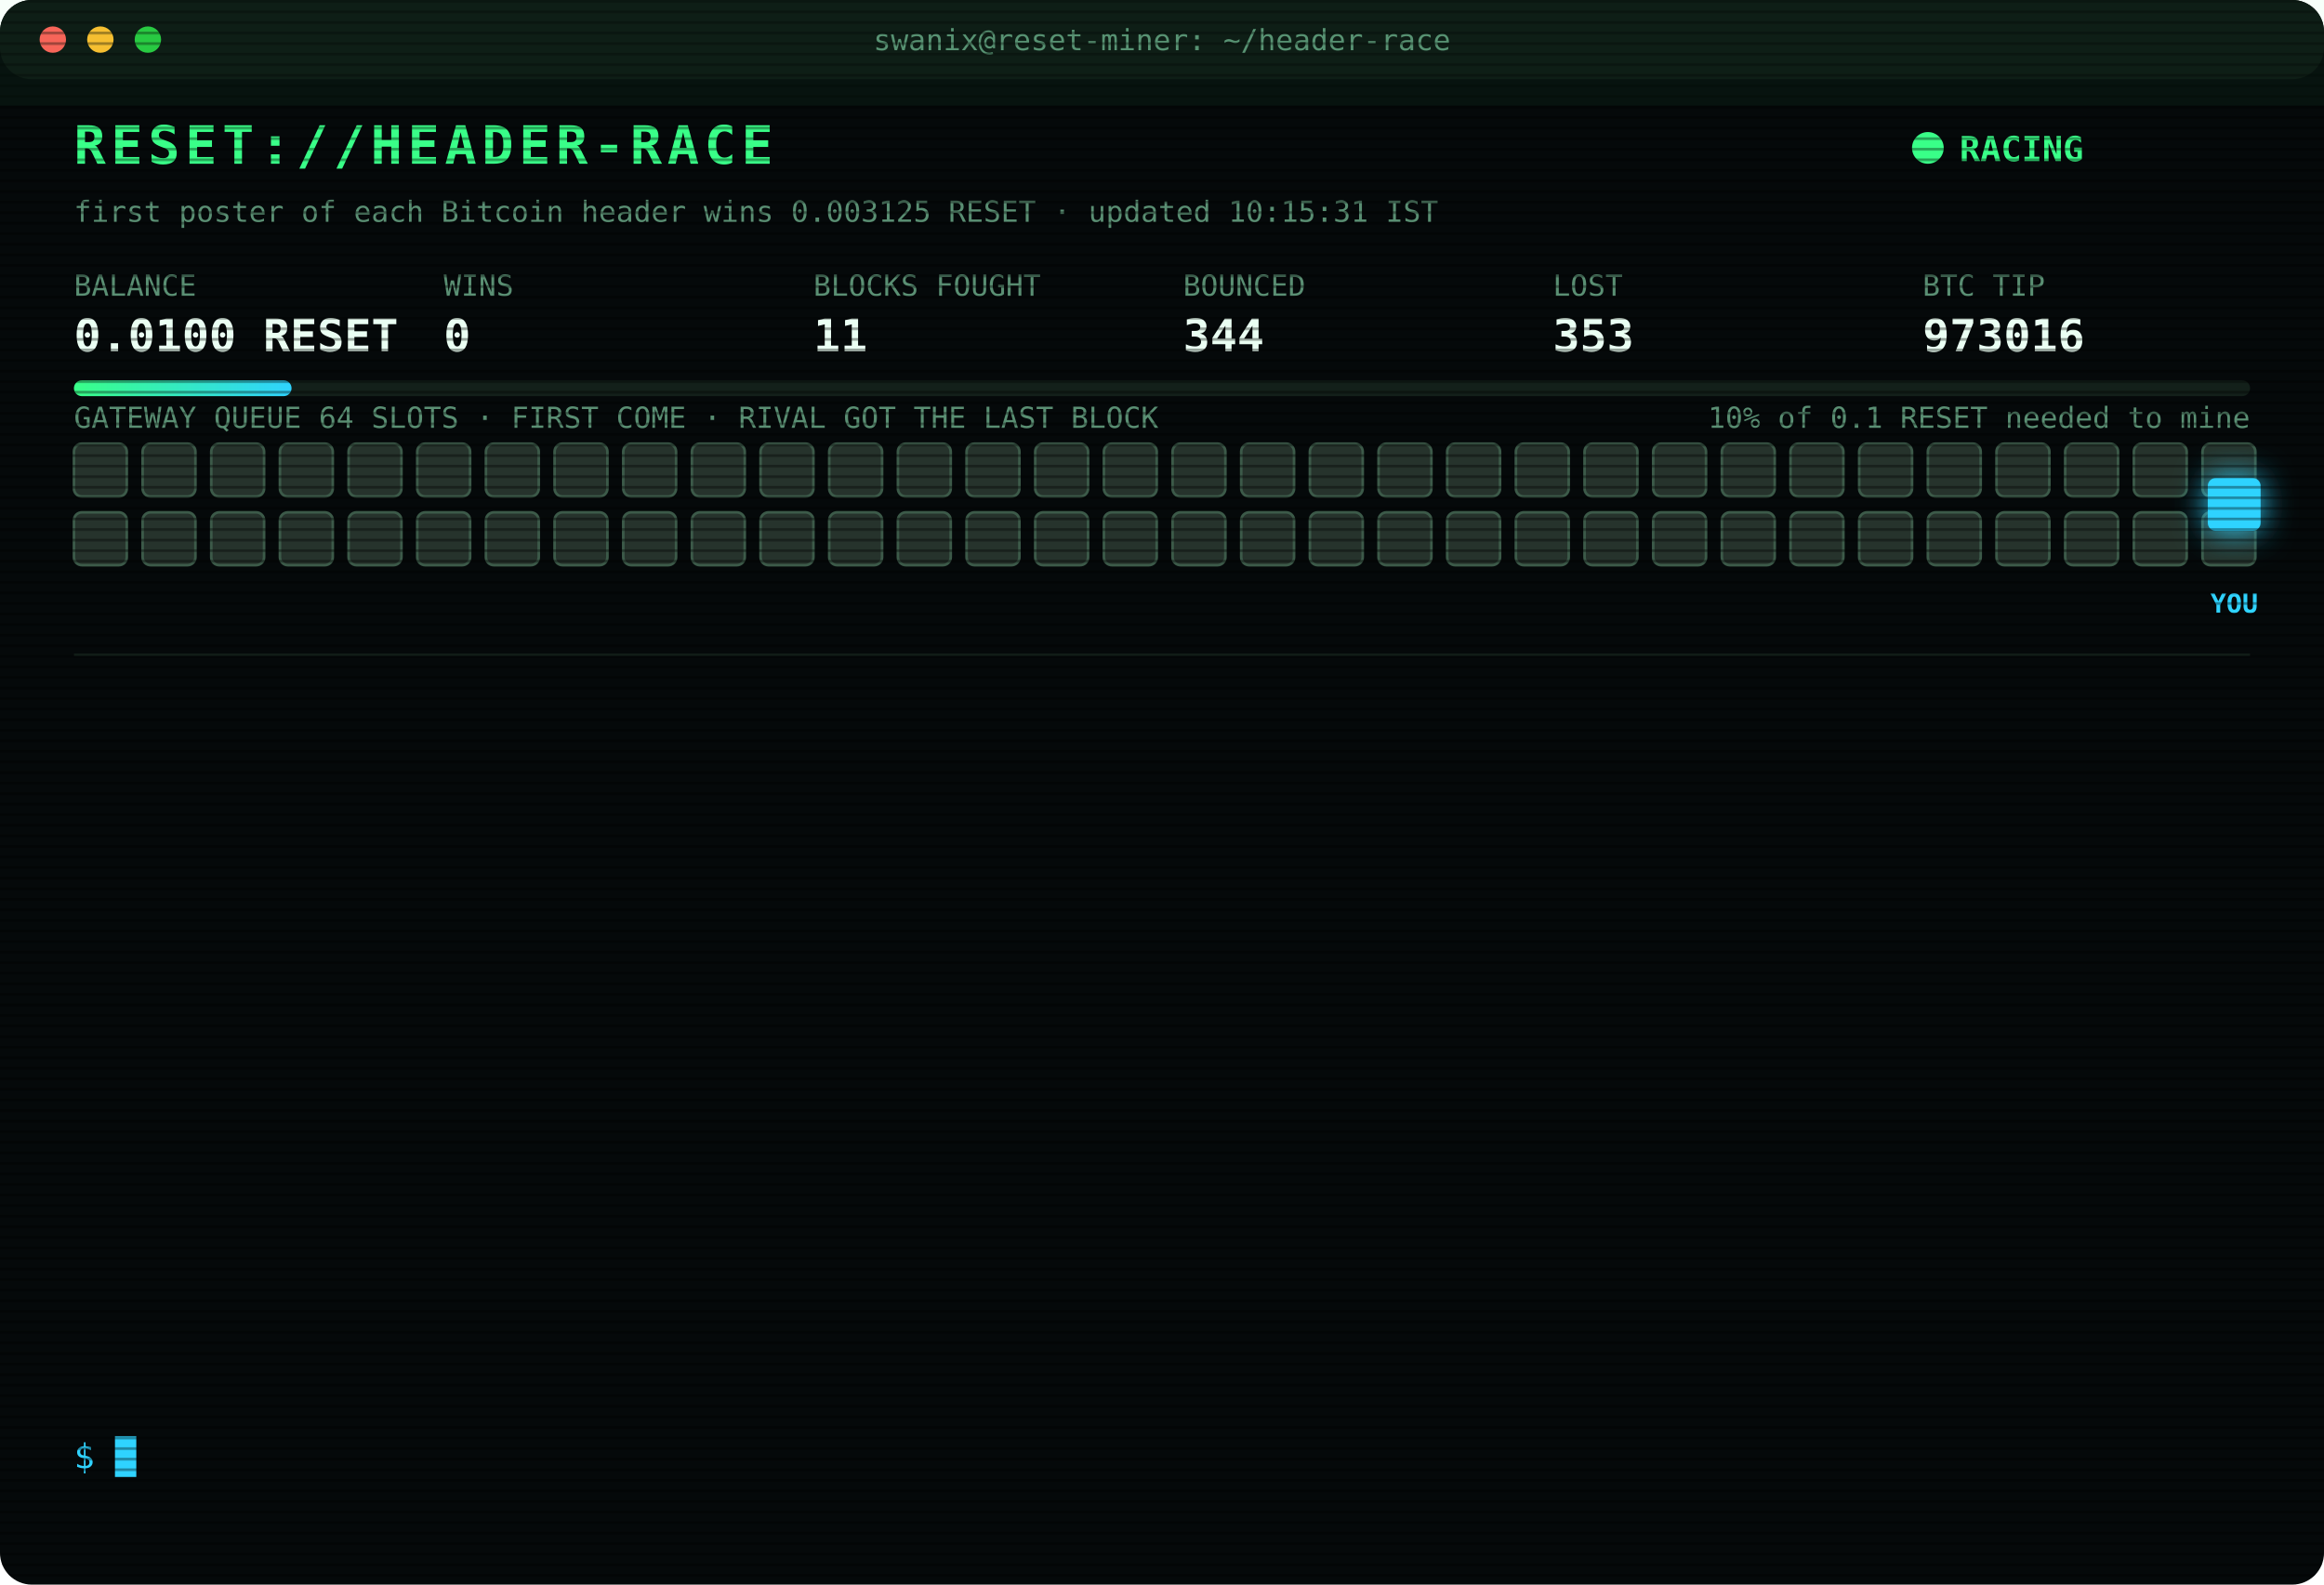
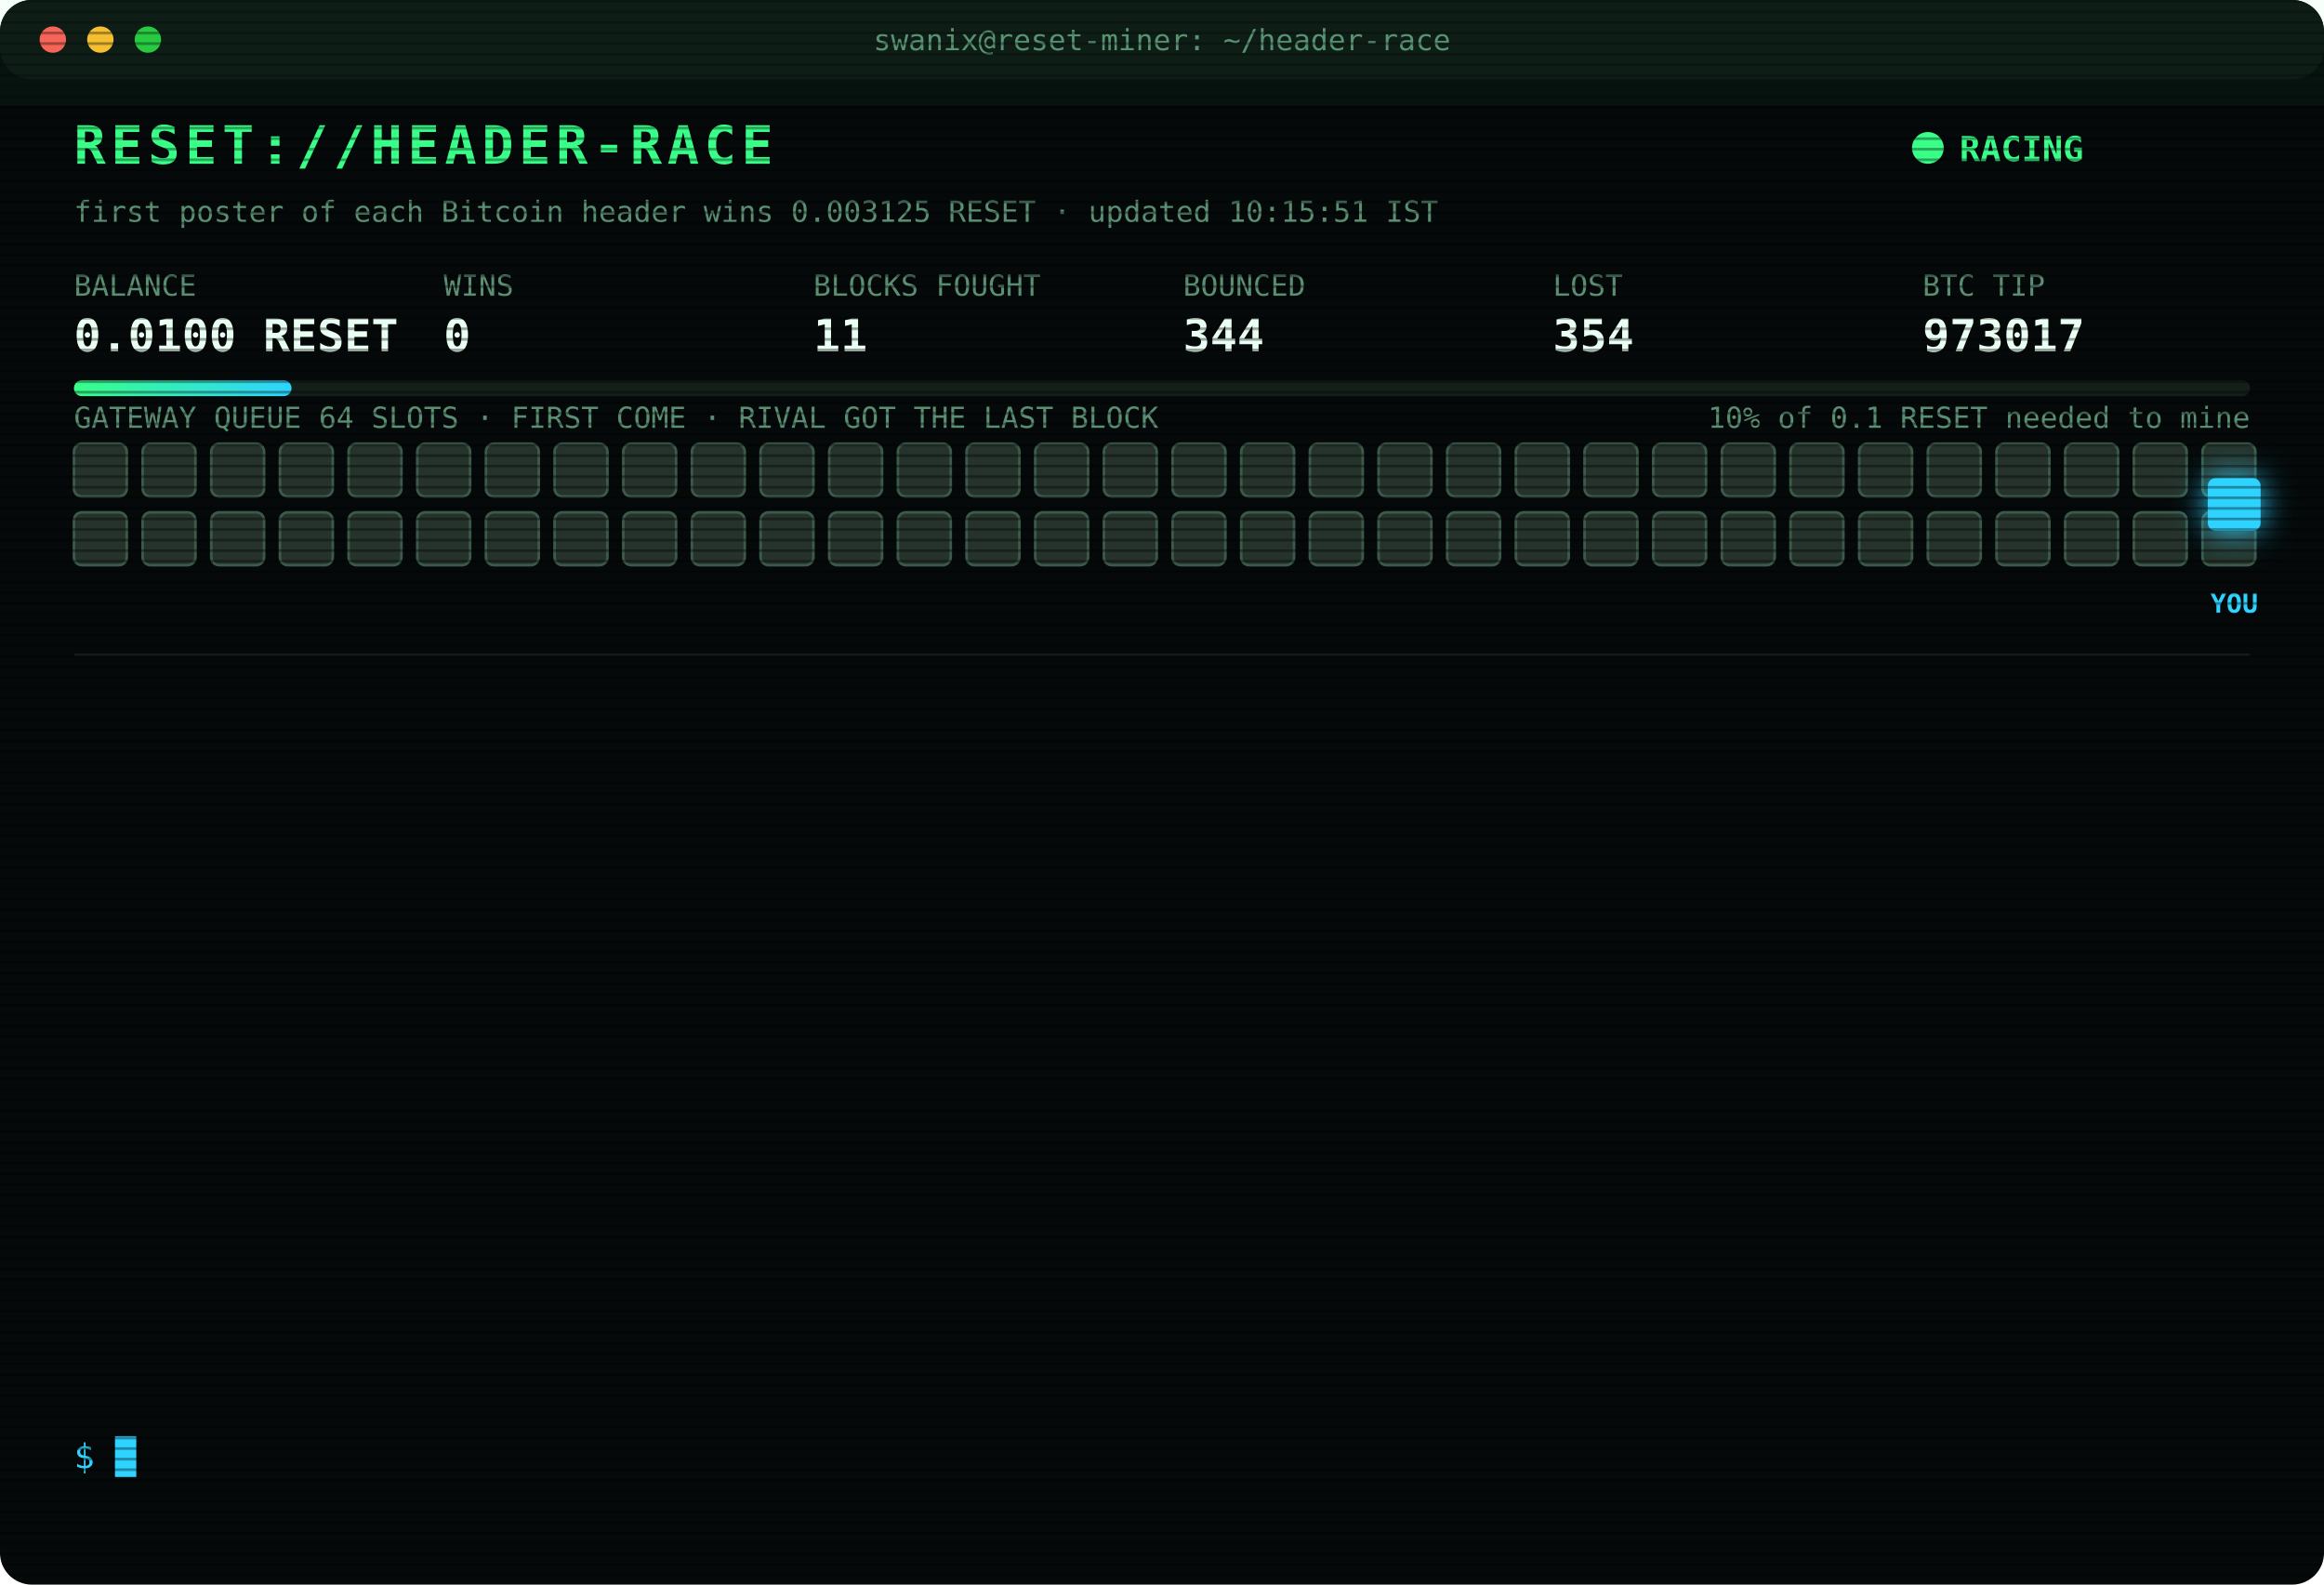
<svg xmlns="http://www.w3.org/2000/svg" width="880" height="600" viewBox="0 0 880 600" font-family="ui-monospace,SFMono-Regular,Menlo,Consolas,monospace">
  <style>
text{font-size:13px;fill:#7CFFB2}
.title{font-size:20px;font-weight:700;fill:#39FF88;letter-spacing:2px;animation:glitch 3s infinite steps(1)}
.sub{fill:#2fd3ff}.k{fill:#5a8f73;font-size:11px}.v{font-size:17px;font-weight:700;fill:#eafff3}
.ts{fill:#3f6b56}.boot{fill:#2fd3ff}.dim{fill:#5a8f73}.bad{fill:#ff4d6d}.warn{fill:#ffd23f}.mag{fill:#ff5cf0}.win{fill:#39FF88;font-weight:700}
.tag{font-size:10px;fill:#2fd3ff;font-weight:700}
.rival{fill:#26332c;stroke:#3c5a49;animation:jam 1.2s infinite alternate}
.idle{fill:#141c18;stroke:#22302a;animation:breathe 4s infinite}
.me{fill:#2fd3ff;filter:drop-shadow(0 0 6px #2fd3ff)}
.hover{animation:nudge 1.1s infinite ease-in-out}.bounce{animation:kick 1.4s infinite}
.ln{opacity:0;animation:in .4s forwards}
.cur{animation:blink 1s infinite steps(1)}
.scan{animation:scan 6s infinite linear}
.led{animation:blink 1.4s infinite}
@keyframes in{from{opacity:0;transform:translateX(-6px)}to{opacity:1;transform:none}}
@keyframes blink{50%{opacity:0}}
@keyframes jam{to{fill:#33463b}}
@keyframes breathe{50%{opacity:.4}}
@keyframes nudge{50%{transform:translateX(-10px)}}
@keyframes kick{0%,100%{transform:none}30%{transform:translateX(-14px)}55%{transform:translateX(10px) translateY(-6px)}}
@keyframes glitch{0%,92%{transform:none}93%{transform:translateX(2px);fill:#ff4d6d}95%{transform:translateX(-2px);fill:#2fd3ff}97%{transform:none}}
@keyframes scan{from{transform:translateY(-40px)}to{transform:translateY(600px)}}
</style>
  <defs>
    <pattern id="sl" width="4" height="4" patternUnits="userSpaceOnUse">
      <rect width="4" height="1" fill="#000" opacity=".35" />
    </pattern>
    <linearGradient id="bar">
      <stop offset="0" stop-color="#39FF88" />
      <stop offset="1" stop-color="#2fd3ff" />
    </linearGradient>
  </defs>
  <rect width="880" height="600" rx="12" fill="#05090a" />
  <rect width="880" height="30" rx="12" fill="#0d1512" />
  <circle cx="20" cy="15" r="5" fill="#ff5f57" />
  <circle cx="38" cy="15" r="5" fill="#febc2e" />
  <circle cx="56" cy="15" r="5" fill="#28c840" />
  <text x="440" y="19" text-anchor="middle" class="k">swanix@reset-miner: ~/header-race</text>
  <text x="28" y="62" class="title">RESET://HEADER-RACE</text>
  <circle class="led" cx="730" cy="56" r="6" fill="#39FF88" />
  <text x="742" y="61" class="win">RACING</text>
-   <text x="28" y="84" class="k">first poster of each Bitcoin header wins 0.003125 RESET · updated 10:15:31 IST</text>
+   <text x="28" y="84" class="k">first poster of each Bitcoin header wins 0.003125 RESET · updated 10:15:51 IST</text>
  <text x="28" y="112" class="k">BALANCE</text>
  <text x="28" y="133" class="v">0.0100 RESET</text>
  <text x="168" y="112" class="k">WINS</text>
  <text x="168" y="133" class="v">0</text>
  <text x="308" y="112" class="k">BLOCKS FOUGHT</text>
  <text x="308" y="133" class="v">11</text>
  <text x="448" y="112" class="k">BOUNCED</text>
  <text x="448" y="133" class="v">344</text>
  <text x="588" y="112" class="k">LOST</text>
-   <text x="588" y="133" class="v">353</text>
+   <text x="588" y="133" class="v">354</text>
  <text x="728" y="112" class="k">BTC TIP</text>
-   <text x="728" y="133" class="v">973016</text>
+   <text x="728" y="133" class="v">973017</text>
  <rect x="28" y="144" width="824" height="6" rx="3" fill="#13201a" />
  <rect x="28" y="144" width="82.4" height="6" rx="3" fill="url(#bar)" />
  <text x="852" y="162" text-anchor="end" class="k">10% of 0.1 RESET needed to mine</text>
  <text x="28" y="162" class="k">GATEWAY QUEUE 64 SLOTS · FIRST COME · RIVAL GOT THE LAST BLOCK</text>
  <rect class="rival" x="28" y="168" width="20" height="20" rx="3" style="animation-delay:0.00s" />
  <rect class="rival" x="54" y="168" width="20" height="20" rx="3" style="animation-delay:0.05s" />
  <rect class="rival" x="80" y="168" width="20" height="20" rx="3" style="animation-delay:0.10s" />
  <rect class="rival" x="106" y="168" width="20" height="20" rx="3" style="animation-delay:0.15s" />
  <rect class="rival" x="132" y="168" width="20" height="20" rx="3" style="animation-delay:0.20s" />
  <rect class="rival" x="158" y="168" width="20" height="20" rx="3" style="animation-delay:0.25s" />
  <rect class="rival" x="184" y="168" width="20" height="20" rx="3" style="animation-delay:0.30s" />
  <rect class="rival" x="210" y="168" width="20" height="20" rx="3" style="animation-delay:0.35s" />
  <rect class="rival" x="236" y="168" width="20" height="20" rx="3" style="animation-delay:0.40s" />
  <rect class="rival" x="262" y="168" width="20" height="20" rx="3" style="animation-delay:0.45s" />
  <rect class="rival" x="288" y="168" width="20" height="20" rx="3" style="animation-delay:0.50s" />
  <rect class="rival" x="314" y="168" width="20" height="20" rx="3" style="animation-delay:0.55s" />
  <rect class="rival" x="340" y="168" width="20" height="20" rx="3" style="animation-delay:0.60s" />
  <rect class="rival" x="366" y="168" width="20" height="20" rx="3" style="animation-delay:0.65s" />
  <rect class="rival" x="392" y="168" width="20" height="20" rx="3" style="animation-delay:0.70s" />
  <rect class="rival" x="418" y="168" width="20" height="20" rx="3" style="animation-delay:0.75s" />
  <rect class="rival" x="444" y="168" width="20" height="20" rx="3" style="animation-delay:0.80s" />
  <rect class="rival" x="470" y="168" width="20" height="20" rx="3" style="animation-delay:0.85s" />
  <rect class="rival" x="496" y="168" width="20" height="20" rx="3" style="animation-delay:0.90s" />
  <rect class="rival" x="522" y="168" width="20" height="20" rx="3" style="animation-delay:0.95s" />
  <rect class="rival" x="548" y="168" width="20" height="20" rx="3" style="animation-delay:1.00s" />
  <rect class="rival" x="574" y="168" width="20" height="20" rx="3" style="animation-delay:1.05s" />
  <rect class="rival" x="600" y="168" width="20" height="20" rx="3" style="animation-delay:1.10s" />
  <rect class="rival" x="626" y="168" width="20" height="20" rx="3" style="animation-delay:1.15s" />
  <rect class="rival" x="652" y="168" width="20" height="20" rx="3" style="animation-delay:1.20s" />
  <rect class="rival" x="678" y="168" width="20" height="20" rx="3" style="animation-delay:1.25s" />
  <rect class="rival" x="704" y="168" width="20" height="20" rx="3" style="animation-delay:1.30s" />
  <rect class="rival" x="730" y="168" width="20" height="20" rx="3" style="animation-delay:1.35s" />
  <rect class="rival" x="756" y="168" width="20" height="20" rx="3" style="animation-delay:1.40s" />
  <rect class="rival" x="782" y="168" width="20" height="20" rx="3" style="animation-delay:1.45s" />
  <rect class="rival" x="808" y="168" width="20" height="20" rx="3" style="animation-delay:1.50s" />
  <rect class="rival" x="834" y="168" width="20" height="20" rx="3" style="animation-delay:1.55s" />
  <rect class="rival" x="28" y="194" width="20" height="20" rx="3" style="animation-delay:1.60s" />
  <rect class="rival" x="54" y="194" width="20" height="20" rx="3" style="animation-delay:1.65s" />
  <rect class="rival" x="80" y="194" width="20" height="20" rx="3" style="animation-delay:1.70s" />
  <rect class="rival" x="106" y="194" width="20" height="20" rx="3" style="animation-delay:1.75s" />
  <rect class="rival" x="132" y="194" width="20" height="20" rx="3" style="animation-delay:1.80s" />
  <rect class="rival" x="158" y="194" width="20" height="20" rx="3" style="animation-delay:1.85s" />
  <rect class="rival" x="184" y="194" width="20" height="20" rx="3" style="animation-delay:1.90s" />
  <rect class="rival" x="210" y="194" width="20" height="20" rx="3" style="animation-delay:1.95s" />
  <rect class="rival" x="236" y="194" width="20" height="20" rx="3" style="animation-delay:2.00s" />
  <rect class="rival" x="262" y="194" width="20" height="20" rx="3" style="animation-delay:2.05s" />
  <rect class="rival" x="288" y="194" width="20" height="20" rx="3" style="animation-delay:2.10s" />
  <rect class="rival" x="314" y="194" width="20" height="20" rx="3" style="animation-delay:2.15s" />
  <rect class="rival" x="340" y="194" width="20" height="20" rx="3" style="animation-delay:2.20s" />
  <rect class="rival" x="366" y="194" width="20" height="20" rx="3" style="animation-delay:2.25s" />
  <rect class="rival" x="392" y="194" width="20" height="20" rx="3" style="animation-delay:2.30s" />
  <rect class="rival" x="418" y="194" width="20" height="20" rx="3" style="animation-delay:2.35s" />
  <rect class="rival" x="444" y="194" width="20" height="20" rx="3" style="animation-delay:2.40s" />
  <rect class="rival" x="470" y="194" width="20" height="20" rx="3" style="animation-delay:2.45s" />
  <rect class="rival" x="496" y="194" width="20" height="20" rx="3" style="animation-delay:2.50s" />
  <rect class="rival" x="522" y="194" width="20" height="20" rx="3" style="animation-delay:2.55s" />
  <rect class="rival" x="548" y="194" width="20" height="20" rx="3" style="animation-delay:2.60s" />
  <rect class="rival" x="574" y="194" width="20" height="20" rx="3" style="animation-delay:2.65s" />
  <rect class="rival" x="600" y="194" width="20" height="20" rx="3" style="animation-delay:2.70s" />
  <rect class="rival" x="626" y="194" width="20" height="20" rx="3" style="animation-delay:2.75s" />
  <rect class="rival" x="652" y="194" width="20" height="20" rx="3" style="animation-delay:2.80s" />
  <rect class="rival" x="678" y="194" width="20" height="20" rx="3" style="animation-delay:2.85s" />
  <rect class="rival" x="704" y="194" width="20" height="20" rx="3" style="animation-delay:2.90s" />
  <rect class="rival" x="730" y="194" width="20" height="20" rx="3" style="animation-delay:2.95s" />
  <rect class="rival" x="756" y="194" width="20" height="20" rx="3" style="animation-delay:3.00s" />
  <rect class="rival" x="782" y="194" width="20" height="20" rx="3" style="animation-delay:3.05s" />
  <rect class="rival" x="808" y="194" width="20" height="20" rx="3" style="animation-delay:3.10s" />
  <rect class="rival" x="834" y="194" width="20" height="20" rx="3" style="animation-delay:3.15s" />
  <g class="hover">
    <rect class="me" x="836" y="181" width="20" height="20" rx="3" />
    <text class="tag" x="846" y="232" text-anchor="middle">YOU</text>
  </g>
  <line x1="28" x2="852" y1="248" y2="248" stroke="#13201a" />
  <g class="ln" style="animation-delay:0.40s">
-     <text x="28" y="270" class="ts">08:07:16</text>
-     <text x="104" y="270" class="bad">[LOST] #973005 taken by a rival miner</text>
+     <text x="28" y="270" class="ts">08:22:25</text>
+     <text x="104" y="270" class="warn">[QUEUE FULL] #973007 bounced 64/64 · retry 1.7s · 882ms</text>
  </g>
  <g class="ln" style="animation-delay:0.65s">
-     <text x="28" y="292" class="ts">08:22:22</text>
-     <text x="104" y="292" class="bad">[LOST] #973006 taken by a rival miner</text>
+     <text x="28" y="292" class="ts">08:22:29</text>
+     <text x="104" y="292" class="bad">[LOST] #973007 taken by a rival miner</text>
  </g>
  <g class="ln" style="animation-delay:0.90s">
-     <text x="28" y="314" class="ts">08:22:25</text>
-     <text x="104" y="314" class="warn">[QUEUE FULL] #973007 bounced 64/64 · retry 1.7s · 882ms</text>
+     <text x="28" y="314" class="ts">08:40:45</text>
+     <text x="104" y="314" class="bad">[LOST] #973008 taken by a rival miner</text>
  </g>
  <g class="ln" style="animation-delay:1.15s">
-     <text x="28" y="336" class="ts">08:22:29</text>
-     <text x="104" y="336" class="bad">[LOST] #973007 taken by a rival miner</text>
+     <text x="28" y="336" class="ts">08:59:10</text>
+     <text x="104" y="336" class="bad">[LOST] #973009 taken by a rival miner</text>
  </g>
  <g class="ln" style="animation-delay:1.40s">
-     <text x="28" y="358" class="ts">08:40:45</text>
-     <text x="104" y="358" class="bad">[LOST] #973008 taken by a rival miner</text>
+     <text x="28" y="358" class="ts">09:12:38</text>
+     <text x="104" y="358" class="bad">[LOST] #973010 taken by a rival miner</text>
  </g>
  <g class="ln" style="animation-delay:1.65s">
-     <text x="28" y="380" class="ts">08:59:10</text>
-     <text x="104" y="380" class="bad">[LOST] #973009 taken by a rival miner</text>
+     <text x="28" y="380" class="ts">09:14:42</text>
+     <text x="104" y="380" class="bad">[LOST] #973011 taken by a rival miner</text>
  </g>
  <g class="ln" style="animation-delay:1.90s">
-     <text x="28" y="402" class="ts">09:12:38</text>
-     <text x="104" y="402" class="bad">[LOST] #973010 taken by a rival miner</text>
+     <text x="28" y="402" class="ts">09:28:49</text>
+     <text x="104" y="402" class="bad">[LOST] #973012 taken by a rival miner</text>
  </g>
  <g class="ln" style="animation-delay:2.15s">
-     <text x="28" y="424" class="ts">09:14:42</text>
-     <text x="104" y="424" class="bad">[LOST] #973011 taken by a rival miner</text>
+     <text x="28" y="424" class="ts">09:33:46</text>
+     <text x="104" y="424" class="bad">[LOST] #973013 taken by a rival miner</text>
  </g>
  <g class="ln" style="animation-delay:2.40s">
-     <text x="28" y="446" class="ts">09:28:49</text>
-     <text x="104" y="446" class="bad">[LOST] #973012 taken by a rival miner</text>
+     <text x="28" y="446" class="ts">09:35:34</text>
+     <text x="104" y="446" class="bad">[LOST] #973014 taken by a rival miner</text>
  </g>
  <g class="ln" style="animation-delay:2.65s">
-     <text x="28" y="468" class="ts">09:33:46</text>
-     <text x="104" y="468" class="bad">[LOST] #973013 taken by a rival miner</text>
+     <text x="28" y="468" class="ts">09:37:57</text>
+     <text x="104" y="468" class="bad">[LOST] #973015 taken by a rival miner</text>
  </g>
  <g class="ln" style="animation-delay:2.90s">
-     <text x="28" y="490" class="ts">09:35:34</text>
-     <text x="104" y="490" class="bad">[LOST] #973014 taken by a rival miner</text>
+     <text x="28" y="490" class="ts">09:56:35</text>
+     <text x="104" y="490" class="bad">[LOST] #973016 taken by a rival miner</text>
  </g>
  <g class="ln" style="animation-delay:3.15s">
-     <text x="28" y="512" class="ts">09:37:57</text>
-     <text x="104" y="512" class="bad">[LOST] #973015 taken by a rival miner</text>
+     <text x="28" y="512" class="ts">10:07:49</text>
+     <text x="104" y="512" class="bad">[GATEWAY DOWN] no response · 1688ms</text>
  </g>
  <g class="ln" style="animation-delay:3.40s">
-     <text x="28" y="534" class="ts">09:56:35</text>
-     <text x="104" y="534" class="bad">[LOST] #973016 taken by a rival miner</text>
+     <text x="28" y="534" class="ts">10:15:51</text>
+     <text x="104" y="534" class="bad">[LOST] #973017 taken by a rival miner</text>
  </g>
  <text x="28" y="556" class="sub">$ <tspan class="cur">█</tspan>
  </text>
  <rect width="880" height="600" rx="12" fill="url(#sl)" pointer-events="none" />
  <rect class="scan" width="880" height="40" fill="#39FF88" opacity=".04" />
</svg>
